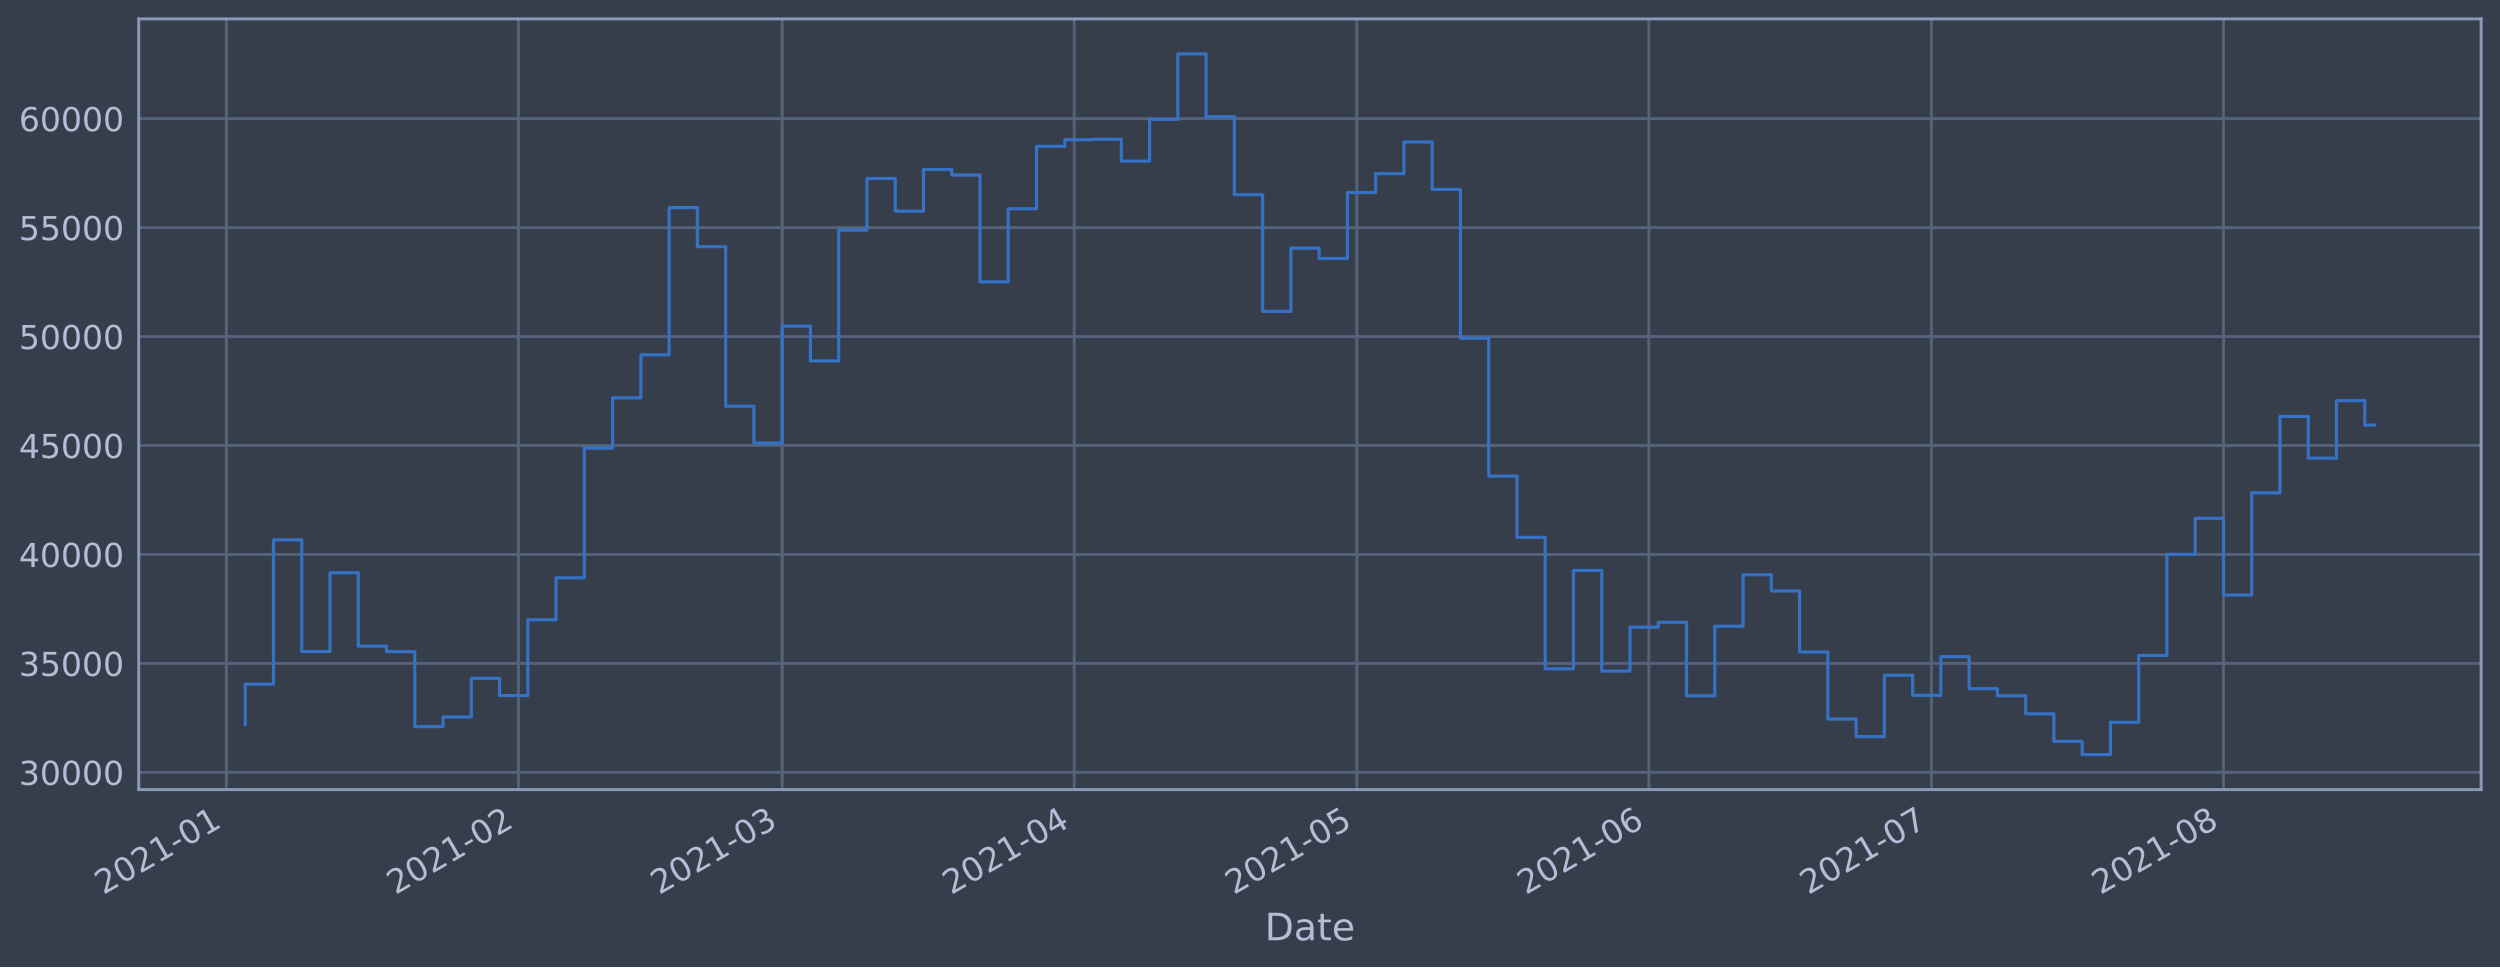
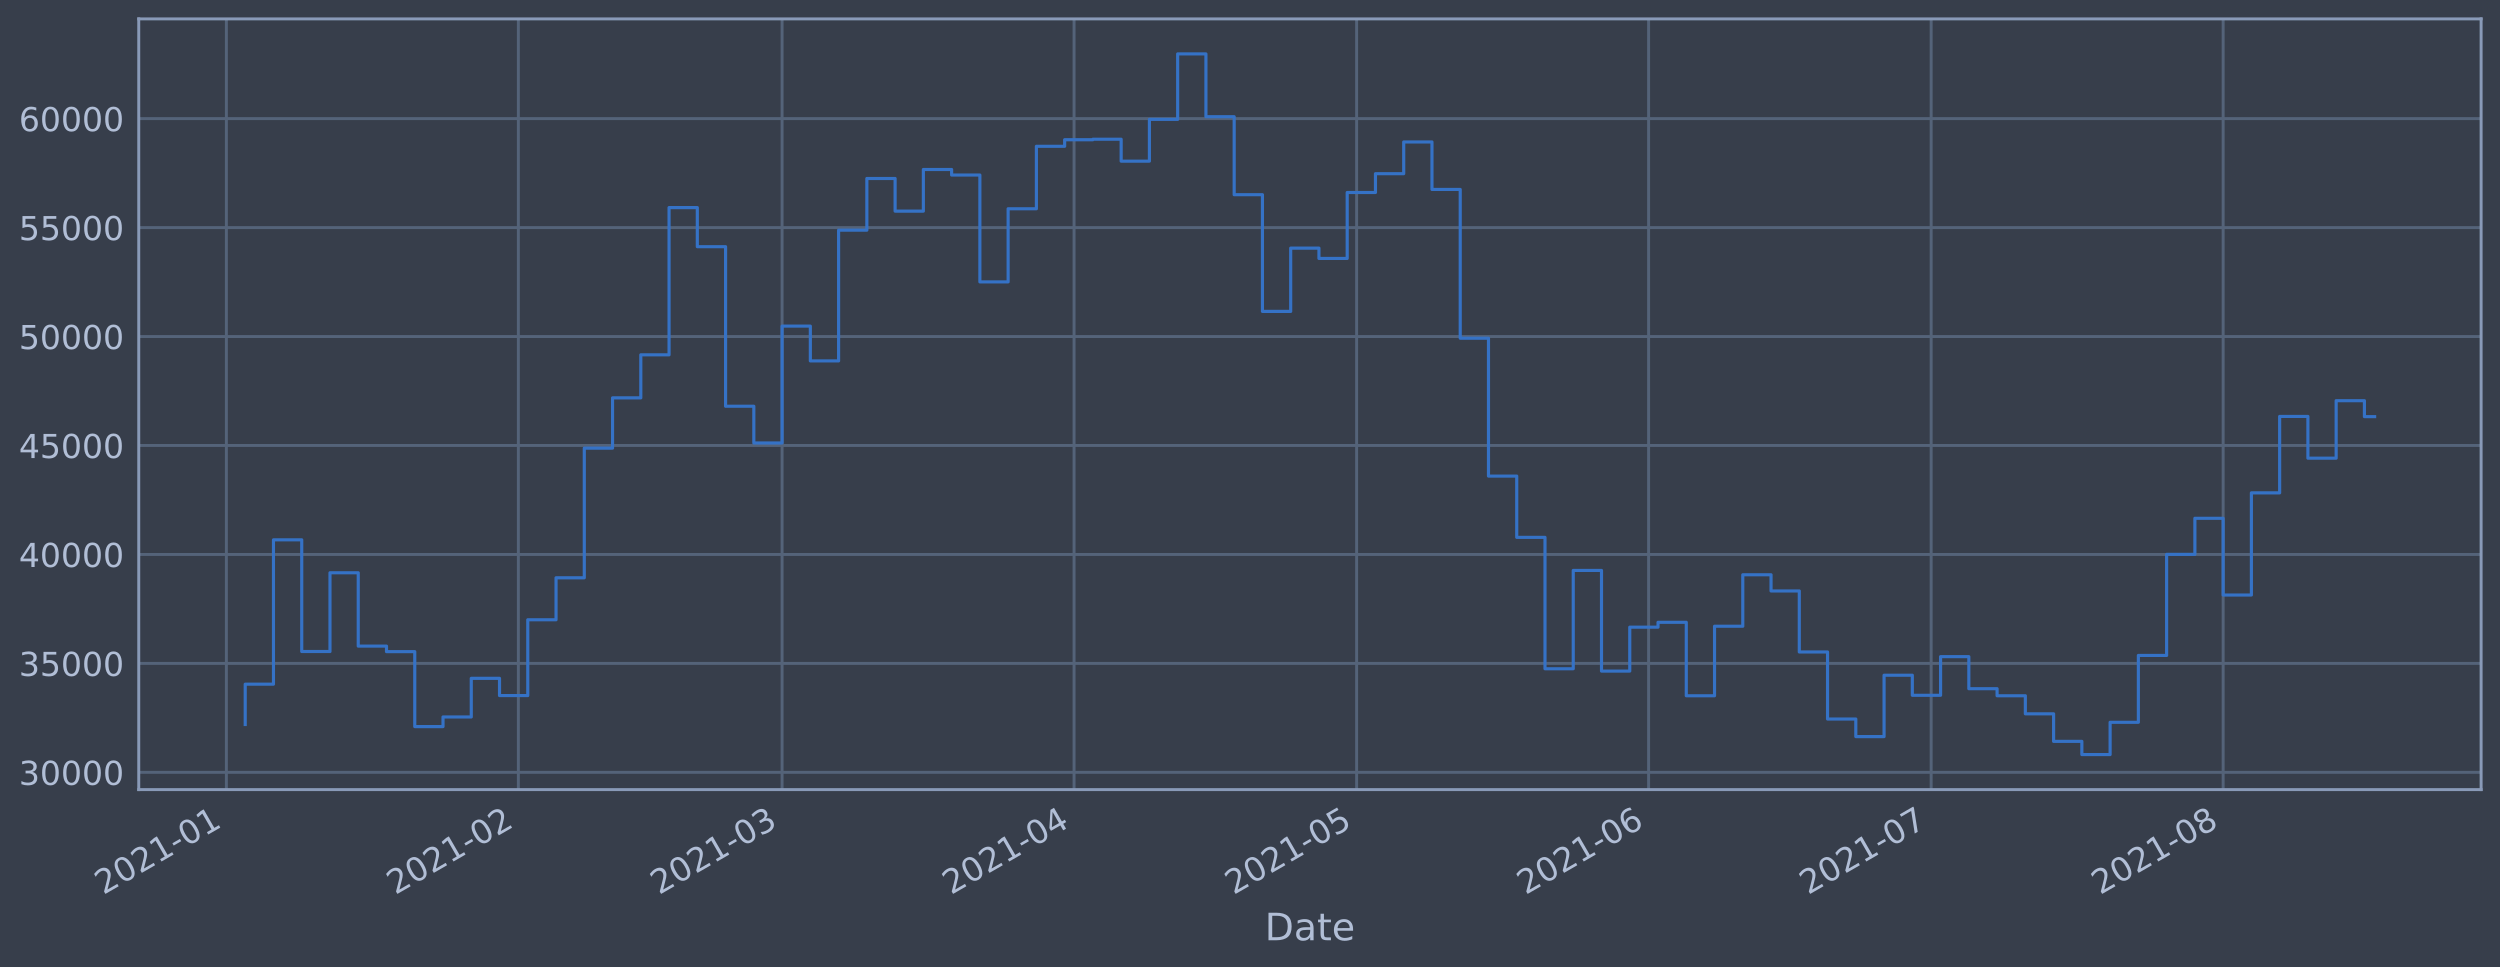
<svg xmlns="http://www.w3.org/2000/svg" xmlns:xlink="http://www.w3.org/1999/xlink" height="368.58pt" version="1.1" viewBox="0 0 952.884 368.58" width="952.884pt">
  <defs>
    <style type="text/css">*{stroke-linecap:butt;stroke-linejoin:round;}</style>
  </defs>
  <g id="figure_1">
    <g id="patch_1">
      <path d="M 0 368.58  L 952.884 368.58  L 952.884 0  L 0 0  z " style="fill:#373e4b;" />
    </g>
    <g id="axes_1">
      <g id="patch_2">
        <path d="M 52.884 300.96  L 945.684 300.96  L 945.684 7.2  L 52.884 7.2  z " style="fill:#373e4b;" />
      </g>
      <g id="matplotlib.axis_1">
        <g id="xtick_1">
          <g id="line2d_1">
-             <path clip-path="url(#p5481ef965e)" d="M 86.284 300.96  L 86.284 7.2  " style="fill:none;stroke:#546379;stroke-linecap:square;stroke-width:1.12;" />
+             <path clip-path="url(#pc27c1349dd)" d="M 86.286 300.96  L 86.286 7.2  " style="fill:none;stroke:#546379;stroke-linecap:square;stroke-width:1.12;" />
          </g>
          <g id="line2d_2" />
          <g id="text_1">
-             <g style="fill:#b1bed6;" transform="translate(39.38115 341.1745)rotate(-30)scale(0.126 -0.126)">
+             <g style="fill:#b1bed6;" transform="translate(39.38238 341.1745)rotate(-30)scale(0.126 -0.126)">
              <defs>
                <path d="M 1228 531  L 3431 531  L 3431 0  L 469 0  L 469 531  Q 828 903 1448 1529  Q 2069 2156 2228 2338  Q 2531 2678 2651 2914  Q 2772 3150 2772 3378  Q 2772 3750 2511 3984  Q 2250 4219 1831 4219  Q 1534 4219 1204 4116  Q 875 4013 500 3803  L 500 4441  Q 881 4594 1212 4672  Q 1544 4750 1819 4750  Q 2544 4750 2975 4387  Q 3406 4025 3406 3419  Q 3406 3131 3298 2873  Q 3191 2616 2906 2266  Q 2828 2175 2409 1742  Q 1991 1309 1228 531  z " id="DejaVuSans-32" transform="scale(0.015625)" />
                <path d="M 2034 4250  Q 1547 4250 1301 3770  Q 1056 3291 1056 2328  Q 1056 1369 1301 889  Q 1547 409 2034 409  Q 2525 409 2770 889  Q 3016 1369 3016 2328  Q 3016 3291 2770 3770  Q 2525 4250 2034 4250  z M 2034 4750  Q 2819 4750 3233 4129  Q 3647 3509 3647 2328  Q 3647 1150 3233 529  Q 2819 -91 2034 -91  Q 1250 -91 836 529  Q 422 1150 422 2328  Q 422 3509 836 4129  Q 1250 4750 2034 4750  z " id="DejaVuSans-30" transform="scale(0.015625)" />
                <path d="M 794 531  L 1825 531  L 1825 4091  L 703 3866  L 703 4441  L 1819 4666  L 2450 4666  L 2450 531  L 3481 531  L 3481 0  L 794 0  L 794 531  z " id="DejaVuSans-31" transform="scale(0.015625)" />
                <path d="M 313 2009  L 1997 2009  L 1997 1497  L 313 1497  L 313 2009  z " id="DejaVuSans-2d" transform="scale(0.015625)" />
              </defs>
              <use xlink:href="#DejaVuSans-32" />
              <use x="63.623" xlink:href="#DejaVuSans-30" />
              <use x="127.246" xlink:href="#DejaVuSans-32" />
              <use x="190.869" xlink:href="#DejaVuSans-31" />
              <use x="254.492" xlink:href="#DejaVuSans-2d" />
              <use x="290.576" xlink:href="#DejaVuSans-30" />
              <use x="354.199" xlink:href="#DejaVuSans-31" />
            </g>
          </g>
        </g>
        <g id="xtick_2">
          <g id="line2d_3">
-             <path clip-path="url(#p5481ef965e)" d="M 197.592 300.96  L 197.592 7.2  " style="fill:none;stroke:#546379;stroke-linecap:square;stroke-width:1.12;" />
+             <path clip-path="url(#pc27c1349dd)" d="M 197.574 300.96  L 197.574 7.2  " style="fill:none;stroke:#546379;stroke-linecap:square;stroke-width:1.12;" />
          </g>
          <g id="line2d_4" />
          <g id="text_2">
-             <g style="fill:#b1bed6;" transform="translate(150.6889 341.1745)rotate(-30)scale(0.126 -0.126)">
+             <g style="fill:#b1bed6;" transform="translate(150.671 341.1745)rotate(-30)scale(0.126 -0.126)">
              <use xlink:href="#DejaVuSans-32" />
              <use x="63.623" xlink:href="#DejaVuSans-30" />
              <use x="127.246" xlink:href="#DejaVuSans-32" />
              <use x="190.869" xlink:href="#DejaVuSans-31" />
              <use x="254.492" xlink:href="#DejaVuSans-2d" />
              <use x="290.576" xlink:href="#DejaVuSans-30" />
              <use x="354.199" xlink:href="#DejaVuSans-32" />
            </g>
          </g>
        </g>
        <g id="xtick_3">
          <g id="line2d_5">
-             <path clip-path="url(#p5481ef965e)" d="M 298.128 300.96  L 298.128 7.2  " style="fill:none;stroke:#546379;stroke-linecap:square;stroke-width:1.12;" />
+             <path clip-path="url(#pc27c1349dd)" d="M 298.093 300.96  L 298.093 7.2  " style="fill:none;stroke:#546379;stroke-linecap:square;stroke-width:1.12;" />
          </g>
          <g id="line2d_6" />
          <g id="text_3">
-             <g style="fill:#b1bed6;" transform="translate(251.2249 341.1745)rotate(-30)scale(0.126 -0.126)">
+             <g style="fill:#b1bed6;" transform="translate(251.1897 341.1745)rotate(-30)scale(0.126 -0.126)">
              <defs>
                <path d="M 2597 2516  Q 3050 2419 3304 2112  Q 3559 1806 3559 1356  Q 3559 666 3084 287  Q 2609 -91 1734 -91  Q 1441 -91 1130 -33  Q 819 25 488 141  L 488 750  Q 750 597 1062 519  Q 1375 441 1716 441  Q 2309 441 2620 675  Q 2931 909 2931 1356  Q 2931 1769 2642 2001  Q 2353 2234 1838 2234  L 1294 2234  L 1294 2753  L 1863 2753  Q 2328 2753 2575 2939  Q 2822 3125 2822 3475  Q 2822 3834 2567 4026  Q 2313 4219 1838 4219  Q 1578 4219 1281 4162  Q 984 4106 628 3988  L 628 4550  Q 988 4650 1302 4700  Q 1616 4750 1894 4750  Q 2613 4750 3031 4423  Q 3450 4097 3450 3541  Q 3450 3153 3228 2886  Q 3006 2619 2597 2516  z " id="DejaVuSans-33" transform="scale(0.015625)" />
              </defs>
              <use xlink:href="#DejaVuSans-32" />
              <use x="63.623" xlink:href="#DejaVuSans-30" />
              <use x="127.246" xlink:href="#DejaVuSans-32" />
              <use x="190.869" xlink:href="#DejaVuSans-31" />
              <use x="254.492" xlink:href="#DejaVuSans-2d" />
              <use x="290.576" xlink:href="#DejaVuSans-30" />
              <use x="354.199" xlink:href="#DejaVuSans-33" />
            </g>
          </g>
        </g>
        <g id="xtick_4">
          <g id="line2d_7">
-             <path clip-path="url(#p5481ef965e)" d="M 409.436 300.96  L 409.436 7.2  " style="fill:none;stroke:#546379;stroke-linecap:square;stroke-width:1.12;" />
+             <path clip-path="url(#pc27c1349dd)" d="M 409.382 300.96  L 409.382 7.2  " style="fill:none;stroke:#546379;stroke-linecap:square;stroke-width:1.12;" />
          </g>
          <g id="line2d_8" />
          <g id="text_4">
-             <g style="fill:#b1bed6;" transform="translate(362.5326 341.1745)rotate(-30)scale(0.126 -0.126)">
+             <g style="fill:#b1bed6;" transform="translate(362.4783 341.1745)rotate(-30)scale(0.126 -0.126)">
              <defs>
                <path d="M 2419 4116  L 825 1625  L 2419 1625  L 2419 4116  z M 2253 4666  L 3047 4666  L 3047 1625  L 3713 1625  L 3713 1100  L 3047 1100  L 3047 0  L 2419 0  L 2419 1100  L 313 1100  L 313 1709  L 2253 4666  z " id="DejaVuSans-34" transform="scale(0.015625)" />
              </defs>
              <use xlink:href="#DejaVuSans-32" />
              <use x="63.623" xlink:href="#DejaVuSans-30" />
              <use x="127.246" xlink:href="#DejaVuSans-32" />
              <use x="190.869" xlink:href="#DejaVuSans-31" />
              <use x="254.492" xlink:href="#DejaVuSans-2d" />
              <use x="290.576" xlink:href="#DejaVuSans-30" />
              <use x="354.199" xlink:href="#DejaVuSans-34" />
            </g>
          </g>
        </g>
        <g id="xtick_5">
          <g id="line2d_9">
-             <path clip-path="url(#p5481ef965e)" d="M 517.153 300.96  L 517.153 7.2  " style="fill:none;stroke:#546379;stroke-linecap:square;stroke-width:1.12;" />
+             <path clip-path="url(#pc27c1349dd)" d="M 517.08 300.96  L 517.08 7.2  " style="fill:none;stroke:#546379;stroke-linecap:square;stroke-width:1.12;" />
          </g>
          <g id="line2d_10" />
          <g id="text_5">
-             <g style="fill:#b1bed6;" transform="translate(470.2498 341.1745)rotate(-30)scale(0.126 -0.126)">
+             <g style="fill:#b1bed6;" transform="translate(470.1769 341.1745)rotate(-30)scale(0.126 -0.126)">
              <defs>
                <path d="M 691 4666  L 3169 4666  L 3169 4134  L 1269 4134  L 1269 2991  Q 1406 3038 1543 3061  Q 1681 3084 1819 3084  Q 2600 3084 3056 2656  Q 3513 2228 3513 1497  Q 3513 744 3044 326  Q 2575 -91 1722 -91  Q 1428 -91 1123 -41  Q 819 9 494 109  L 494 744  Q 775 591 1075 516  Q 1375 441 1709 441  Q 2250 441 2565 725  Q 2881 1009 2881 1497  Q 2881 1984 2565 2268  Q 2250 2553 1709 2553  Q 1456 2553 1204 2497  Q 953 2441 691 2322  L 691 4666  z " id="DejaVuSans-35" transform="scale(0.015625)" />
              </defs>
              <use xlink:href="#DejaVuSans-32" />
              <use x="63.623" xlink:href="#DejaVuSans-30" />
              <use x="127.246" xlink:href="#DejaVuSans-32" />
              <use x="190.869" xlink:href="#DejaVuSans-31" />
              <use x="254.492" xlink:href="#DejaVuSans-2d" />
              <use x="290.576" xlink:href="#DejaVuSans-30" />
              <use x="354.199" xlink:href="#DejaVuSans-35" />
            </g>
          </g>
        </g>
        <g id="xtick_6">
          <g id="line2d_11">
-             <path clip-path="url(#p5481ef965e)" d="M 628.461 300.96  L 628.461 7.2  " style="fill:none;stroke:#546379;stroke-linecap:square;stroke-width:1.12;" />
+             <path clip-path="url(#pc27c1349dd)" d="M 628.369 300.96  L 628.369 7.2  " style="fill:none;stroke:#546379;stroke-linecap:square;stroke-width:1.12;" />
          </g>
          <g id="line2d_12" />
          <g id="text_6">
-             <g style="fill:#b1bed6;" transform="translate(581.5575 341.1745)rotate(-30)scale(0.126 -0.126)">
+             <g style="fill:#b1bed6;" transform="translate(581.4655 341.1745)rotate(-30)scale(0.126 -0.126)">
              <defs>
                <path d="M 2113 2584  Q 1688 2584 1439 2293  Q 1191 2003 1191 1497  Q 1191 994 1439 701  Q 1688 409 2113 409  Q 2538 409 2786 701  Q 3034 994 3034 1497  Q 3034 2003 2786 2293  Q 2538 2584 2113 2584  z M 3366 4563  L 3366 3988  Q 3128 4100 2886 4159  Q 2644 4219 2406 4219  Q 1781 4219 1451 3797  Q 1122 3375 1075 2522  Q 1259 2794 1537 2939  Q 1816 3084 2150 3084  Q 2853 3084 3261 2657  Q 3669 2231 3669 1497  Q 3669 778 3244 343  Q 2819 -91 2113 -91  Q 1303 -91 875 529  Q 447 1150 447 2328  Q 447 3434 972 4092  Q 1497 4750 2381 4750  Q 2619 4750 2861 4703  Q 3103 4656 3366 4563  z " id="DejaVuSans-36" transform="scale(0.015625)" />
              </defs>
              <use xlink:href="#DejaVuSans-32" />
              <use x="63.623" xlink:href="#DejaVuSans-30" />
              <use x="127.246" xlink:href="#DejaVuSans-32" />
              <use x="190.869" xlink:href="#DejaVuSans-31" />
              <use x="254.492" xlink:href="#DejaVuSans-2d" />
              <use x="290.576" xlink:href="#DejaVuSans-30" />
              <use x="354.199" xlink:href="#DejaVuSans-36" />
            </g>
          </g>
        </g>
        <g id="xtick_7">
          <g id="line2d_13">
-             <path clip-path="url(#p5481ef965e)" d="M 736.178 300.96  L 736.178 7.2  " style="fill:none;stroke:#546379;stroke-linecap:square;stroke-width:1.12;" />
+             <path clip-path="url(#pc27c1349dd)" d="M 736.067 300.96  L 736.067 7.2  " style="fill:none;stroke:#546379;stroke-linecap:square;stroke-width:1.12;" />
          </g>
          <g id="line2d_14" />
          <g id="text_7">
-             <g style="fill:#b1bed6;" transform="translate(689.2747 341.1745)rotate(-30)scale(0.126 -0.126)">
+             <g style="fill:#b1bed6;" transform="translate(689.1642 341.1745)rotate(-30)scale(0.126 -0.126)">
              <defs>
                <path d="M 525 4666  L 3525 4666  L 3525 4397  L 1831 0  L 1172 0  L 2766 4134  L 525 4134  L 525 4666  z " id="DejaVuSans-37" transform="scale(0.015625)" />
              </defs>
              <use xlink:href="#DejaVuSans-32" />
              <use x="63.623" xlink:href="#DejaVuSans-30" />
              <use x="127.246" xlink:href="#DejaVuSans-32" />
              <use x="190.869" xlink:href="#DejaVuSans-31" />
              <use x="254.492" xlink:href="#DejaVuSans-2d" />
              <use x="290.576" xlink:href="#DejaVuSans-30" />
              <use x="354.199" xlink:href="#DejaVuSans-37" />
            </g>
          </g>
        </g>
        <g id="xtick_8">
          <g id="line2d_15">
-             <path clip-path="url(#p5481ef965e)" d="M 847.486 300.96  L 847.486 7.2  " style="fill:none;stroke:#546379;stroke-linecap:square;stroke-width:1.12;" />
+             <path clip-path="url(#pc27c1349dd)" d="M 847.356 300.96  L 847.356 7.2  " style="fill:none;stroke:#546379;stroke-linecap:square;stroke-width:1.12;" />
          </g>
          <g id="line2d_16" />
          <g id="text_8">
-             <g style="fill:#b1bed6;" transform="translate(800.5824 341.1745)rotate(-30)scale(0.126 -0.126)">
+             <g style="fill:#b1bed6;" transform="translate(800.4527 341.1745)rotate(-30)scale(0.126 -0.126)">
              <defs>
                <path d="M 2034 2216  Q 1584 2216 1326 1975  Q 1069 1734 1069 1313  Q 1069 891 1326 650  Q 1584 409 2034 409  Q 2484 409 2743 651  Q 3003 894 3003 1313  Q 3003 1734 2745 1975  Q 2488 2216 2034 2216  z M 1403 2484  Q 997 2584 770 2862  Q 544 3141 544 3541  Q 544 4100 942 4425  Q 1341 4750 2034 4750  Q 2731 4750 3128 4425  Q 3525 4100 3525 3541  Q 3525 3141 3298 2862  Q 3072 2584 2669 2484  Q 3125 2378 3379 2068  Q 3634 1759 3634 1313  Q 3634 634 3220 271  Q 2806 -91 2034 -91  Q 1263 -91 848 271  Q 434 634 434 1313  Q 434 1759 690 2068  Q 947 2378 1403 2484  z M 1172 3481  Q 1172 3119 1398 2916  Q 1625 2713 2034 2713  Q 2441 2713 2670 2916  Q 2900 3119 2900 3481  Q 2900 3844 2670 4047  Q 2441 4250 2034 4250  Q 1625 4250 1398 4047  Q 1172 3844 1172 3481  z " id="DejaVuSans-38" transform="scale(0.015625)" />
              </defs>
              <use xlink:href="#DejaVuSans-32" />
              <use x="63.623" xlink:href="#DejaVuSans-30" />
              <use x="127.246" xlink:href="#DejaVuSans-32" />
              <use x="190.869" xlink:href="#DejaVuSans-31" />
              <use x="254.492" xlink:href="#DejaVuSans-2d" />
              <use x="290.576" xlink:href="#DejaVuSans-30" />
              <use x="354.199" xlink:href="#DejaVuSans-38" />
            </g>
          </g>
        </g>
        <g id="text_9">
          <g style="fill:#b1bed6;" transform="translate(482.0746 358.3856)scale(0.144 -0.144)">
            <defs>
              <path d="M 1259 4147  L 1259 519  L 2022 519  Q 2988 519 3436 956  Q 3884 1394 3884 2338  Q 3884 3275 3436 3711  Q 2988 4147 2022 4147  L 1259 4147  z M 628 4666  L 1925 4666  Q 3281 4666 3915 4102  Q 4550 3538 4550 2338  Q 4550 1131 3912 565  Q 3275 0 1925 0  L 628 0  L 628 4666  z " id="DejaVuSans-44" transform="scale(0.015625)" />
              <path d="M 2194 1759  Q 1497 1759 1228 1600  Q 959 1441 959 1056  Q 959 750 1161 570  Q 1363 391 1709 391  Q 2188 391 2477 730  Q 2766 1069 2766 1631  L 2766 1759  L 2194 1759  z M 3341 1997  L 3341 0  L 2766 0  L 2766 531  Q 2569 213 2275 61  Q 1981 -91 1556 -91  Q 1019 -91 701 211  Q 384 513 384 1019  Q 384 1609 779 1909  Q 1175 2209 1959 2209  L 2766 2209  L 2766 2266  Q 2766 2663 2505 2880  Q 2244 3097 1772 3097  Q 1472 3097 1187 3025  Q 903 2953 641 2809  L 641 3341  Q 956 3463 1253 3523  Q 1550 3584 1831 3584  Q 2591 3584 2966 3190  Q 3341 2797 3341 1997  z " id="DejaVuSans-61" transform="scale(0.015625)" />
              <path d="M 1172 4494  L 1172 3500  L 2356 3500  L 2356 3053  L 1172 3053  L 1172 1153  Q 1172 725 1289 603  Q 1406 481 1766 481  L 2356 481  L 2356 0  L 1766 0  Q 1100 0 847 248  Q 594 497 594 1153  L 594 3053  L 172 3053  L 172 3500  L 594 3500  L 594 4494  L 1172 4494  z " id="DejaVuSans-74" transform="scale(0.015625)" />
              <path d="M 3597 1894  L 3597 1613  L 953 1613  Q 991 1019 1311 708  Q 1631 397 2203 397  Q 2534 397 2845 478  Q 3156 559 3463 722  L 3463 178  Q 3153 47 2828 -22  Q 2503 -91 2169 -91  Q 1331 -91 842 396  Q 353 884 353 1716  Q 353 2575 817 3079  Q 1281 3584 2069 3584  Q 2775 3584 3186 3129  Q 3597 2675 3597 1894  z M 3022 2063  Q 3016 2534 2758 2815  Q 2500 3097 2075 3097  Q 1594 3097 1305 2825  Q 1016 2553 972 2059  L 3022 2063  z " id="DejaVuSans-65" transform="scale(0.015625)" />
            </defs>
            <use xlink:href="#DejaVuSans-44" />
            <use x="77.002" xlink:href="#DejaVuSans-61" />
            <use x="138.281" xlink:href="#DejaVuSans-74" />
            <use x="177.49" xlink:href="#DejaVuSans-65" />
          </g>
        </g>
      </g>
      <g id="matplotlib.axis_2">
        <g id="ytick_1">
          <g id="line2d_17">
-             <path clip-path="url(#p5481ef965e)" d="M 52.884 294.384  L 945.684 294.384  " style="fill:none;stroke:#546379;stroke-linecap:square;stroke-width:1.12;" />
+             <path clip-path="url(#pc27c1349dd)" d="M 52.884 294.384  L 945.684 294.384  " style="fill:none;stroke:#546379;stroke-linecap:square;stroke-width:1.12;" />
          </g>
          <g id="line2d_18" />
          <g id="text_10">
            <g style="fill:#b1bed6;" transform="translate(7.2 299.1712)scale(0.126 -0.126)">
              <use xlink:href="#DejaVuSans-33" />
              <use x="63.623" xlink:href="#DejaVuSans-30" />
              <use x="127.246" xlink:href="#DejaVuSans-30" />
              <use x="190.869" xlink:href="#DejaVuSans-30" />
              <use x="254.492" xlink:href="#DejaVuSans-30" />
            </g>
          </g>
        </g>
        <g id="ytick_2">
          <g id="line2d_19">
-             <path clip-path="url(#p5481ef965e)" d="M 52.884 252.856  L 945.684 252.856  " style="fill:none;stroke:#546379;stroke-linecap:square;stroke-width:1.12;" />
+             <path clip-path="url(#pc27c1349dd)" d="M 52.884 252.856  L 945.684 252.856  " style="fill:none;stroke:#546379;stroke-linecap:square;stroke-width:1.12;" />
          </g>
          <g id="line2d_20" />
          <g id="text_11">
            <g style="fill:#b1bed6;" transform="translate(7.2 257.6428)scale(0.126 -0.126)">
              <use xlink:href="#DejaVuSans-33" />
              <use x="63.623" xlink:href="#DejaVuSans-35" />
              <use x="127.246" xlink:href="#DejaVuSans-30" />
              <use x="190.869" xlink:href="#DejaVuSans-30" />
              <use x="254.492" xlink:href="#DejaVuSans-30" />
            </g>
          </g>
        </g>
        <g id="ytick_3">
          <g id="line2d_21">
-             <path clip-path="url(#p5481ef965e)" d="M 52.884 211.327  L 945.684 211.327  " style="fill:none;stroke:#546379;stroke-linecap:square;stroke-width:1.12;" />
+             <path clip-path="url(#pc27c1349dd)" d="M 52.884 211.327  L 945.684 211.327  " style="fill:none;stroke:#546379;stroke-linecap:square;stroke-width:1.12;" />
          </g>
          <g id="line2d_22" />
          <g id="text_12">
            <g style="fill:#b1bed6;" transform="translate(7.2 216.1143)scale(0.126 -0.126)">
              <use xlink:href="#DejaVuSans-34" />
              <use x="63.623" xlink:href="#DejaVuSans-30" />
              <use x="127.246" xlink:href="#DejaVuSans-30" />
              <use x="190.869" xlink:href="#DejaVuSans-30" />
              <use x="254.492" xlink:href="#DejaVuSans-30" />
            </g>
          </g>
        </g>
        <g id="ytick_4">
          <g id="line2d_23">
-             <path clip-path="url(#p5481ef965e)" d="M 52.884 169.799  L 945.684 169.799  " style="fill:none;stroke:#546379;stroke-linecap:square;stroke-width:1.12;" />
+             <path clip-path="url(#pc27c1349dd)" d="M 52.884 169.799  L 945.684 169.799  " style="fill:none;stroke:#546379;stroke-linecap:square;stroke-width:1.12;" />
          </g>
          <g id="line2d_24" />
          <g id="text_13">
            <g style="fill:#b1bed6;" transform="translate(7.2 174.5858)scale(0.126 -0.126)">
              <use xlink:href="#DejaVuSans-34" />
              <use x="63.623" xlink:href="#DejaVuSans-35" />
              <use x="127.246" xlink:href="#DejaVuSans-30" />
              <use x="190.869" xlink:href="#DejaVuSans-30" />
              <use x="254.492" xlink:href="#DejaVuSans-30" />
            </g>
          </g>
        </g>
        <g id="ytick_5">
          <g id="line2d_25">
-             <path clip-path="url(#p5481ef965e)" d="M 52.884 128.27  L 945.684 128.27  " style="fill:none;stroke:#546379;stroke-linecap:square;stroke-width:1.12;" />
+             <path clip-path="url(#pc27c1349dd)" d="M 52.884 128.27  L 945.684 128.27  " style="fill:none;stroke:#546379;stroke-linecap:square;stroke-width:1.12;" />
          </g>
          <g id="line2d_26" />
          <g id="text_14">
            <g style="fill:#b1bed6;" transform="translate(7.2 133.0573)scale(0.126 -0.126)">
              <use xlink:href="#DejaVuSans-35" />
              <use x="63.623" xlink:href="#DejaVuSans-30" />
              <use x="127.246" xlink:href="#DejaVuSans-30" />
              <use x="190.869" xlink:href="#DejaVuSans-30" />
              <use x="254.492" xlink:href="#DejaVuSans-30" />
            </g>
          </g>
        </g>
        <g id="ytick_6">
          <g id="line2d_27">
-             <path clip-path="url(#p5481ef965e)" d="M 52.884 86.742  L 945.684 86.742  " style="fill:none;stroke:#546379;stroke-linecap:square;stroke-width:1.12;" />
+             <path clip-path="url(#pc27c1349dd)" d="M 52.884 86.742  L 945.684 86.742  " style="fill:none;stroke:#546379;stroke-linecap:square;stroke-width:1.12;" />
          </g>
          <g id="line2d_28" />
          <g id="text_15">
            <g style="fill:#b1bed6;" transform="translate(7.2 91.52883)scale(0.126 -0.126)">
              <use xlink:href="#DejaVuSans-35" />
              <use x="63.623" xlink:href="#DejaVuSans-35" />
              <use x="127.246" xlink:href="#DejaVuSans-30" />
              <use x="190.869" xlink:href="#DejaVuSans-30" />
              <use x="254.492" xlink:href="#DejaVuSans-30" />
            </g>
          </g>
        </g>
        <g id="ytick_7">
          <g id="line2d_29">
-             <path clip-path="url(#p5481ef965e)" d="M 52.884 45.213  L 945.684 45.213  " style="fill:none;stroke:#546379;stroke-linecap:square;stroke-width:1.12;" />
+             <path clip-path="url(#pc27c1349dd)" d="M 52.884 45.213  L 945.684 45.213  " style="fill:none;stroke:#546379;stroke-linecap:square;stroke-width:1.12;" />
          </g>
          <g id="line2d_30" />
          <g id="text_16">
            <g style="fill:#b1bed6;" transform="translate(7.2 50.00035)scale(0.126 -0.126)">
              <use xlink:href="#DejaVuSans-36" />
              <use x="63.623" xlink:href="#DejaVuSans-30" />
              <use x="127.246" xlink:href="#DejaVuSans-30" />
              <use x="190.869" xlink:href="#DejaVuSans-30" />
              <use x="254.492" xlink:href="#DejaVuSans-30" />
            </g>
          </g>
        </g>
      </g>
      <g id="line2d_31">
-         <path clip-path="url(#p5481ef965e)" d="M 93.466 276.149  L 93.466 260.774  L 104.237 260.774  L 104.237 205.76  L 115.009 205.76  L 115.009 248.33  L 125.781 248.33  L 125.781 218.317  L 136.552 218.317  L 136.552 246.269  L 147.324 246.269  L 147.324 248.379  L 158.096 248.379  L 158.096 276.944  L 168.868 276.944  L 168.868 273.273  L 179.639 273.273  L 179.639 258.551  L 190.411 258.551  L 190.411 265.124  L 201.183 265.124  L 201.183 236.227  L 211.954 236.227  L 211.954 220.23  L 222.726 220.23  L 222.726 170.811  L 233.498 170.811  L 233.498 151.649  L 244.27 151.649  L 244.27 135.246  L 255.041 135.246  L 255.041 79.13  L 265.813 79.13  L 265.813 94.023  L 276.585 94.023  L 276.585 154.845  L 287.356 154.845  L 287.356 168.853  L 298.128 168.853  L 298.128 124.303  L 308.9 124.303  L 308.9 137.559  L 319.672 137.559  L 319.672 87.726  L 330.443 87.726  L 330.443 68.027  L 341.215 68.027  L 341.215 80.473  L 351.987 80.473  L 351.987 64.6  L 362.758 64.6  L 362.758 66.715  L 373.53 66.715  L 373.53 107.438  L 384.302 107.438  L 384.302 79.566  L 395.074 79.566  L 395.074 55.76  L 405.845 55.76  L 405.845 53.259  L 416.617 53.259  L 416.617 53.07  L 427.389 53.07  L 427.389 61.421  L 438.16 61.421  L 438.16 45.505  L 448.932 45.505  L 448.932 20.553  L 459.704 20.553  L 459.704 44.49  L 470.476 44.49  L 470.476 74.218  L 481.247 74.218  L 481.247 118.693  L 492.019 118.693  L 492.019 94.577  L 502.791 94.577  L 502.791 98.501  L 513.563 98.501  L 513.563 73.366  L 524.334 73.366  L 524.334 66.2  L 535.106 66.2  L 535.106 54.11  L 545.878 54.11  L 545.878 72.207  L 556.649 72.207  L 556.649 128.914  L 567.421 128.914  L 567.421 181.458  L 578.193 181.458  L 578.193 204.813  L 588.965 204.813  L 588.965 254.894  L 599.736 254.894  L 599.736 217.423  L 610.508 217.423  L 610.508 255.782  L 621.28 255.782  L 621.28 239.046  L 632.051 239.046  L 632.051 237.195  L 642.823 237.195  L 642.823 265.191  L 653.595 265.191  L 653.595 238.698  L 664.367 238.698  L 664.367 219.078  L 675.138 219.078  L 675.138 225.24  L 685.91 225.24  L 685.91 248.502  L 696.682 248.502  L 696.682 274.055  L 707.453 274.055  L 707.453 280.758  L 718.225 280.758  L 718.225 257.368  L 728.997 257.368  L 728.997 265.008  L 739.769 265.008  L 739.769 250.287  L 750.54 250.287  L 750.54 262.498  L 761.312 262.498  L 761.312 265.185  L 772.084 265.185  L 772.084 272.07  L 782.855 272.07  L 782.855 282.58  L 793.627 282.58  L 793.627 287.607  L 804.399 287.607  L 804.399 275.299  L 815.171 275.299  L 815.171 249.823  L 825.942 249.823  L 825.942 211.306  L 836.714 211.306  L 836.714 197.548  L 847.486 197.548  L 847.486 226.792  L 858.257 226.792  L 858.257 187.856  L 869.029 187.856  L 869.029 158.723  L 879.801 158.723  L 879.801 174.635  L 890.573 174.635  L 890.573 152.719  L 901.344 152.719  L 901.344 162.037  L 905.102 162.037  L 905.102 162.037  " style="fill:none;stroke:#3572c6;stroke-linecap:square;stroke-width:1.2;" />
+         <path clip-path="url(#pc27c1349dd)" d="M 93.466 276.149  L 93.466 260.774  L 104.235 260.774  L 104.235 205.76  L 115.005 205.76  L 115.005 248.33  L 125.775 248.33  L 125.775 218.317  L 136.545 218.317  L 136.545 246.269  L 147.315 246.269  L 147.315 248.379  L 158.085 248.379  L 158.085 276.944  L 168.855 276.944  L 168.855 273.273  L 179.624 273.273  L 179.624 258.551  L 190.394 258.551  L 190.394 265.124  L 201.164 265.124  L 201.164 236.227  L 211.934 236.227  L 211.934 220.23  L 222.704 220.23  L 222.704 170.811  L 233.474 170.811  L 233.474 151.649  L 244.244 151.649  L 244.244 135.246  L 255.014 135.246  L 255.014 79.13  L 265.783 79.13  L 265.783 94.023  L 276.553 94.023  L 276.553 154.845  L 287.323 154.845  L 287.323 168.853  L 298.093 168.853  L 298.093 124.303  L 308.863 124.303  L 308.863 137.559  L 319.633 137.559  L 319.633 87.726  L 330.403 87.726  L 330.403 68.027  L 341.172 68.027  L 341.172 80.473  L 351.942 80.473  L 351.942 64.6  L 362.712 64.6  L 362.712 66.715  L 373.482 66.715  L 373.482 107.438  L 384.252 107.438  L 384.252 79.566  L 395.022 79.566  L 395.022 55.76  L 405.792 55.76  L 405.792 53.259  L 416.561 53.259  L 416.561 53.07  L 427.331 53.07  L 427.331 61.421  L 438.101 61.421  L 438.101 45.505  L 448.871 45.505  L 448.871 20.553  L 459.641 20.553  L 459.641 44.49  L 470.411 44.49  L 470.411 74.218  L 481.181 74.218  L 481.181 118.693  L 491.951 118.693  L 491.951 94.577  L 502.72 94.577  L 502.72 98.501  L 513.49 98.501  L 513.49 73.366  L 524.26 73.366  L 524.26 66.2  L 535.03 66.2  L 535.03 54.11  L 545.8 54.11  L 545.8 72.207  L 556.57 72.207  L 556.57 128.914  L 567.34 128.914  L 567.34 181.458  L 578.109 181.458  L 578.109 204.813  L 588.879 204.813  L 588.879 254.894  L 599.649 254.894  L 599.649 217.423  L 610.419 217.423  L 610.419 255.782  L 621.189 255.782  L 621.189 239.046  L 631.959 239.046  L 631.959 237.195  L 642.729 237.195  L 642.729 265.191  L 653.498 265.191  L 653.498 238.698  L 664.268 238.698  L 664.268 219.078  L 675.038 219.078  L 675.038 225.24  L 685.808 225.24  L 685.808 248.502  L 696.578 248.502  L 696.578 274.055  L 707.348 274.055  L 707.348 280.758  L 718.118 280.758  L 718.118 257.368  L 728.888 257.368  L 728.888 265.008  L 739.657 265.008  L 739.657 250.287  L 750.427 250.287  L 750.427 262.498  L 761.197 262.498  L 761.197 265.185  L 771.967 265.185  L 771.967 272.07  L 782.737 272.07  L 782.737 282.58  L 793.507 282.58  L 793.507 287.607  L 804.277 287.607  L 804.277 275.299  L 815.046 275.299  L 815.046 249.823  L 825.816 249.823  L 825.816 211.306  L 836.586 211.306  L 836.586 197.548  L 847.356 197.548  L 847.356 226.792  L 858.126 226.792  L 858.126 187.856  L 868.896 187.856  L 868.896 158.723  L 879.666 158.723  L 879.666 174.635  L 890.435 174.635  L 890.435 152.719  L 901.205 152.719  L 901.205 158.799  L 905.102 158.799  L 905.102 158.799  " style="fill:none;stroke:#3572c6;stroke-linecap:square;stroke-width:1.2;" />
      </g>
      <g id="patch_3">
        <path d="M 52.884 300.96  L 52.884 7.2  " style="fill:none;stroke:#899ab8;stroke-linecap:square;stroke-linejoin:miter;stroke-width:1.12;" />
      </g>
      <g id="patch_4">
        <path d="M 945.684 300.96  L 945.684 7.2  " style="fill:none;stroke:#899ab8;stroke-linecap:square;stroke-linejoin:miter;stroke-width:1.12;" />
      </g>
      <g id="patch_5">
        <path d="M 52.884 300.96  L 945.684 300.96  " style="fill:none;stroke:#899ab8;stroke-linecap:square;stroke-linejoin:miter;stroke-width:1.12;" />
      </g>
      <g id="patch_6">
        <path d="M 52.884 7.2  L 945.684 7.2  " style="fill:none;stroke:#899ab8;stroke-linecap:square;stroke-linejoin:miter;stroke-width:1.12;" />
      </g>
    </g>
  </g>
  <defs>
-     <clipPath id="p5481ef965e">
+     <clipPath id="pc27c1349dd">
      <rect height="293.76" width="892.8" x="52.884" y="7.2" />
    </clipPath>
  </defs>
</svg>
